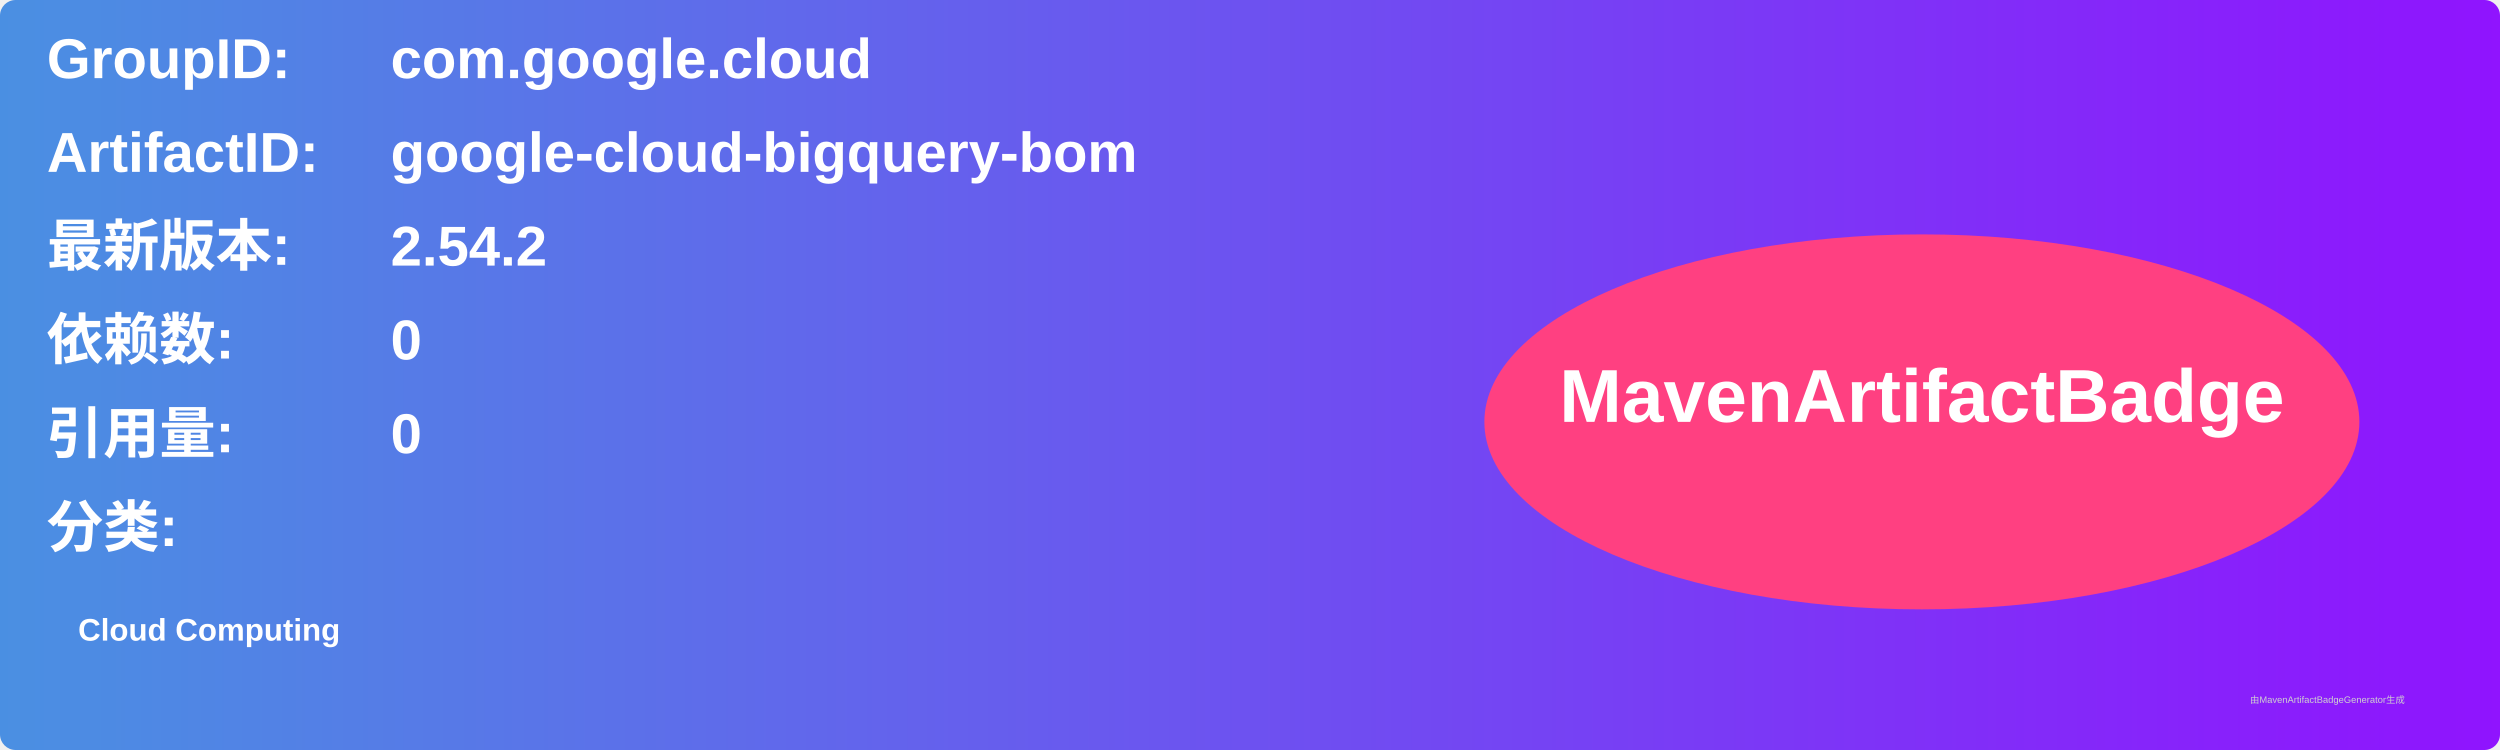
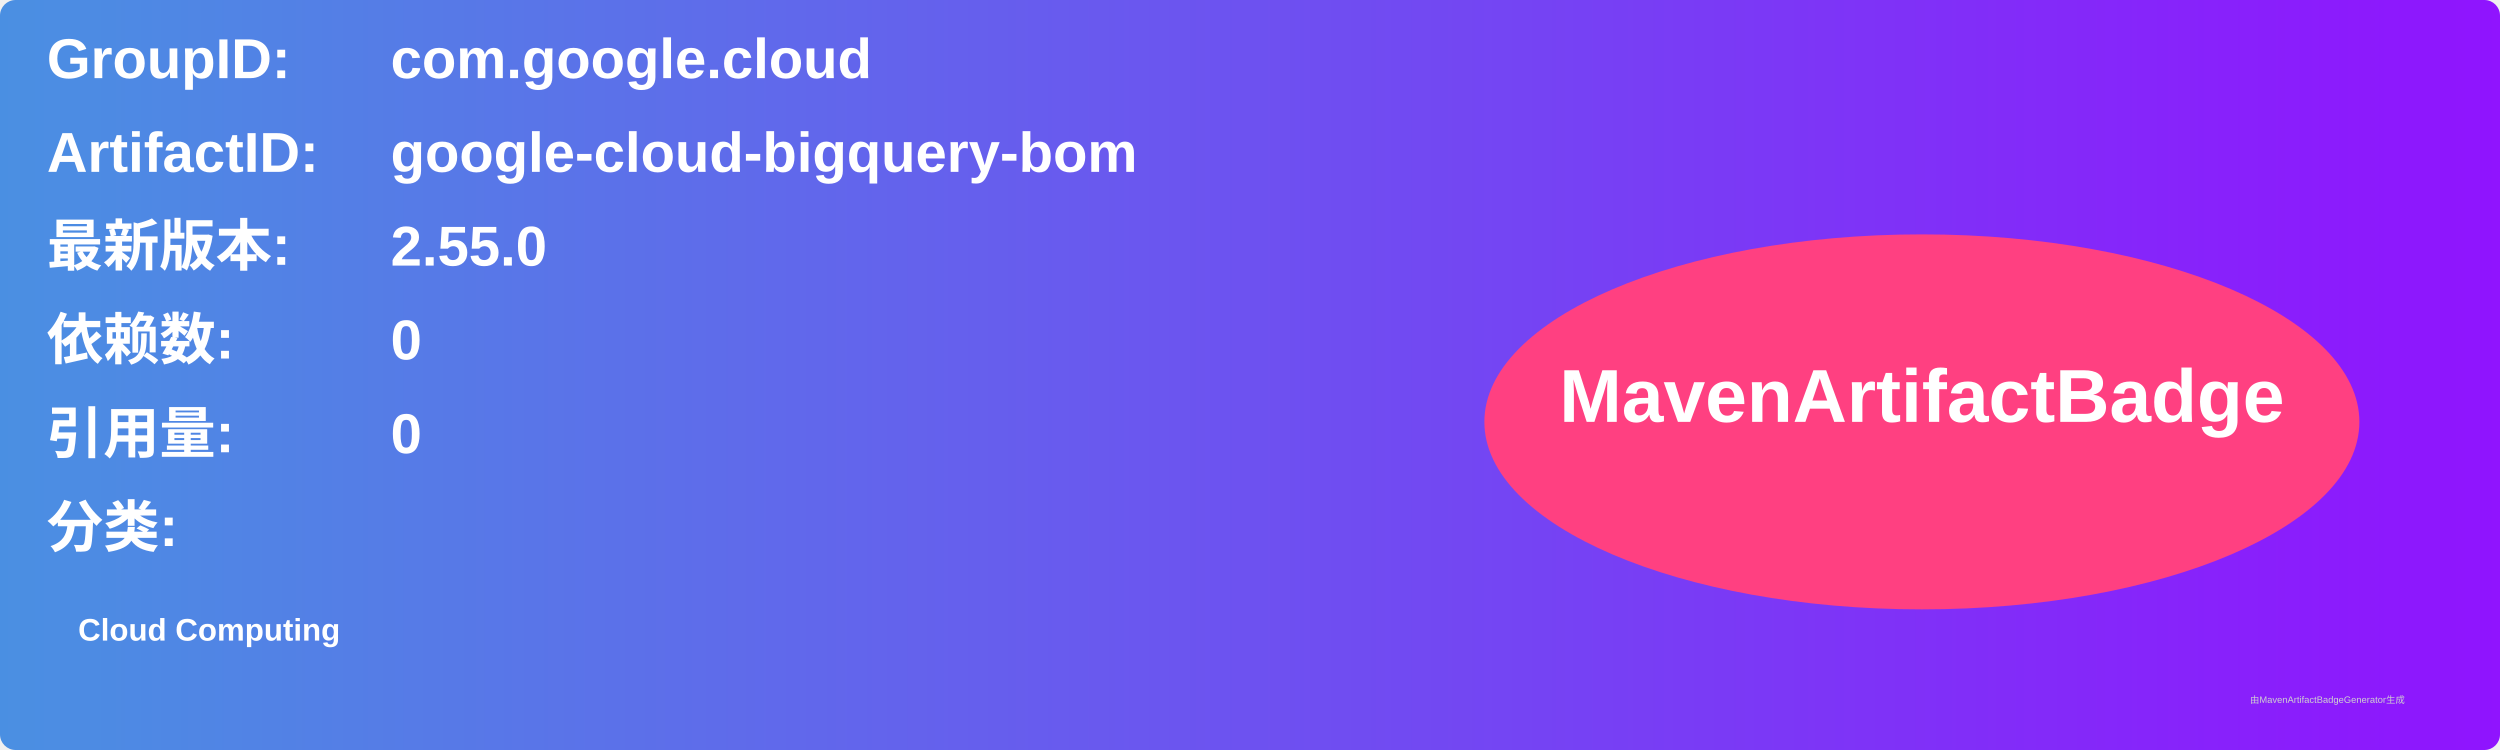
<svg xmlns="http://www.w3.org/2000/svg" width="800" height="240" viewBox="0 0 800 240">
  <linearGradient id="grad" x1="0%" y1="0%" x2="100%" y2="0%">
    <stop offset="0%" stop-color="#4a90e2" />
    <stop offset="100%" stop-color="#9013fe" />
  </linearGradient>
  <rect width="100%" height="100%" rx="5" ry="5" fill="url(#grad)" />
  <g transform="translate(15, 15)">
    <text x="0" y="10" font-family="Arial" font-size="18" fill="white" font-weight="bold" width="260">GroupID:</text>
    <text x="110" y="10" font-family="Arial" font-size="18" fill="white" font-weight="bold" width="460">com.google.cloud</text>
    <text x="0" y="40" font-family="Arial" font-size="18" fill="white" font-weight="bold" width="260">ArtifactID:</text>
    <text x="110" y="40" font-family="Arial" font-size="18" fill="white" font-weight="bold" width="460">google-cloud-bigquery-bom</text>
    <text x="0" y="70" font-family="Arial" font-size="18" fill="white" font-weight="bold">最新版本:</text>
    <text x="110" y="70" font-family="Arial" font-size="18" fill="white" font-weight="bold">
-       <tspan font-weight="bold">2.54.2</tspan>
+       <tspan font-weight="bold">2.55.0</tspan>
    </text>
    <text x="0" y="100" font-family="Arial" font-size="18" fill="white" font-weight="bold">依赖数: </text>
    <text x="110" y="100" font-family="Arial" font-size="18" fill="white">
      <tspan font-weight="bold">0</tspan>
    </text>
    <text x="0" y="130" font-family="Arial" font-size="18" fill="white" font-weight="bold">引用量: </text>
    <text x="110" y="130" font-family="Arial" font-size="18" fill="white">
      <tspan font-weight="bold">0</tspan>
    </text>
    <text x="0" y="160" font-family="Arial" font-size="18" fill="white" font-weight="bold">分类:</text>
    <text x="10" y="190" font-family="Arial" font-size="10" fill="white">
      <tspan font-weight="bold">Cloud Computing</tspan>
    </text>
    <ellipse cx="600" cy="120" rx="140" ry="60" fill="#ff4081" />
    <text x="600" y="120" text-anchor="middle" font-family="Arial" font-size="24" fill="white" font-weight="bold">MavenArtifactBadge</text>
  </g>
  <text x="720" y="225" font-family="Arial" font-size="3" fill="#d0d0d0">由MavenArtifactBadgeGenerator生成</text>
</svg>
